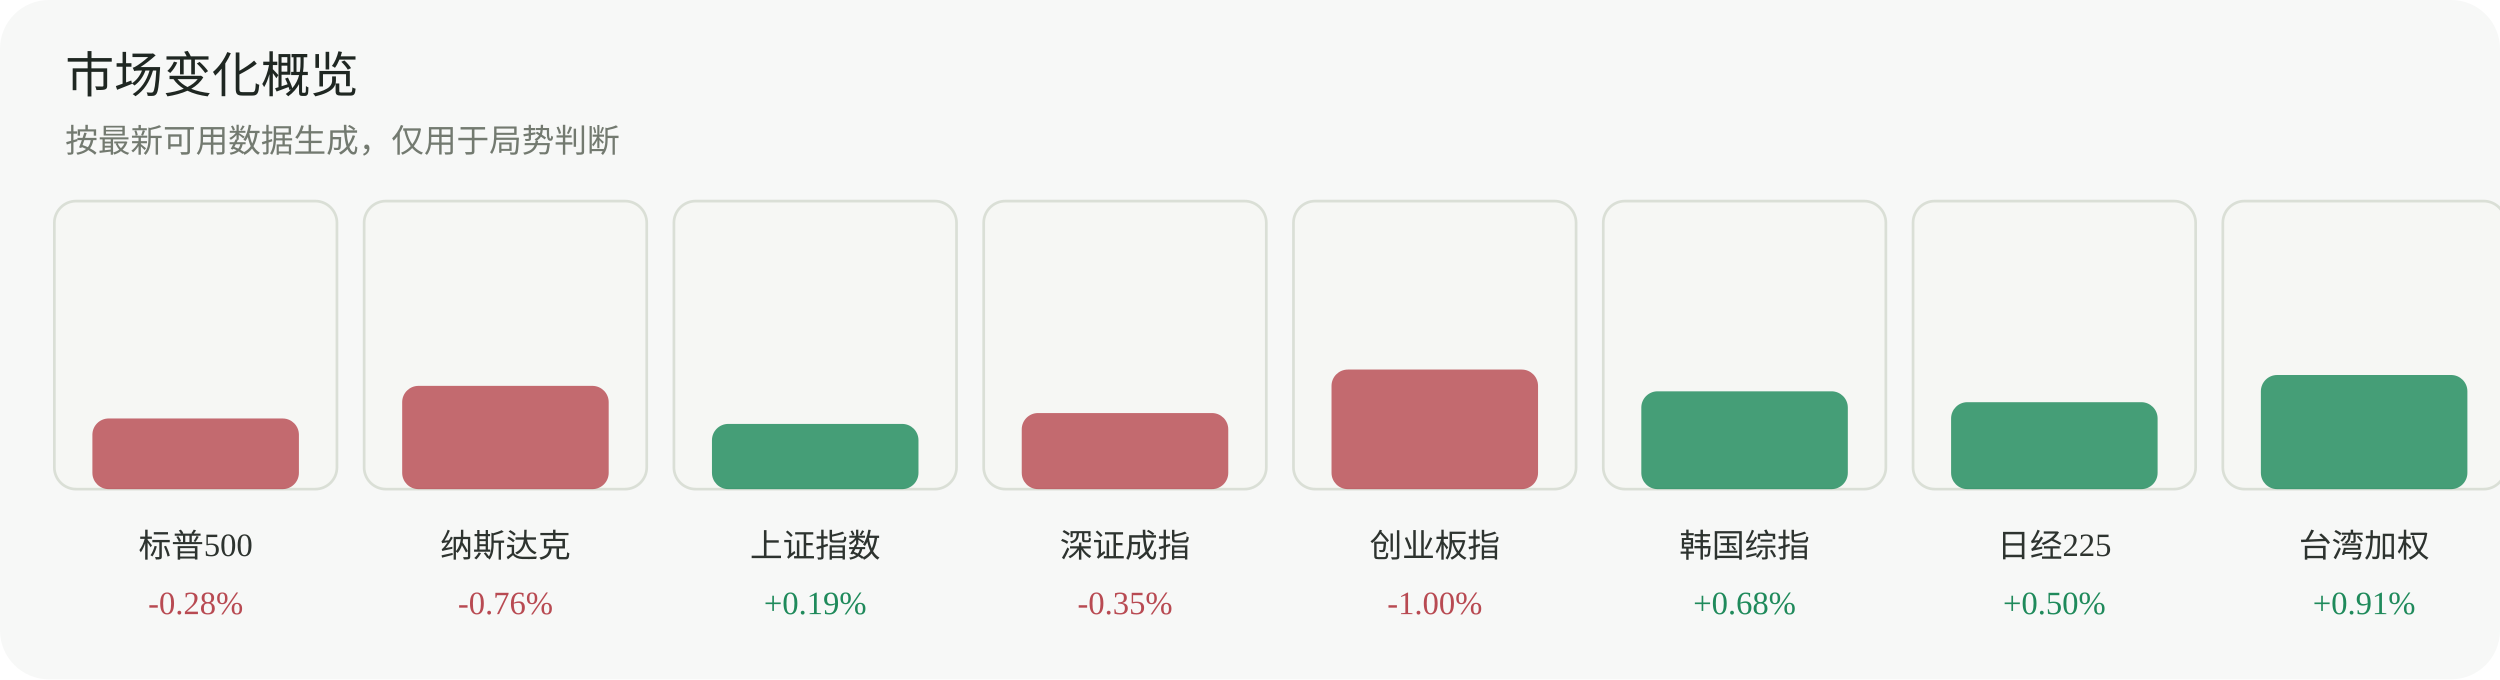
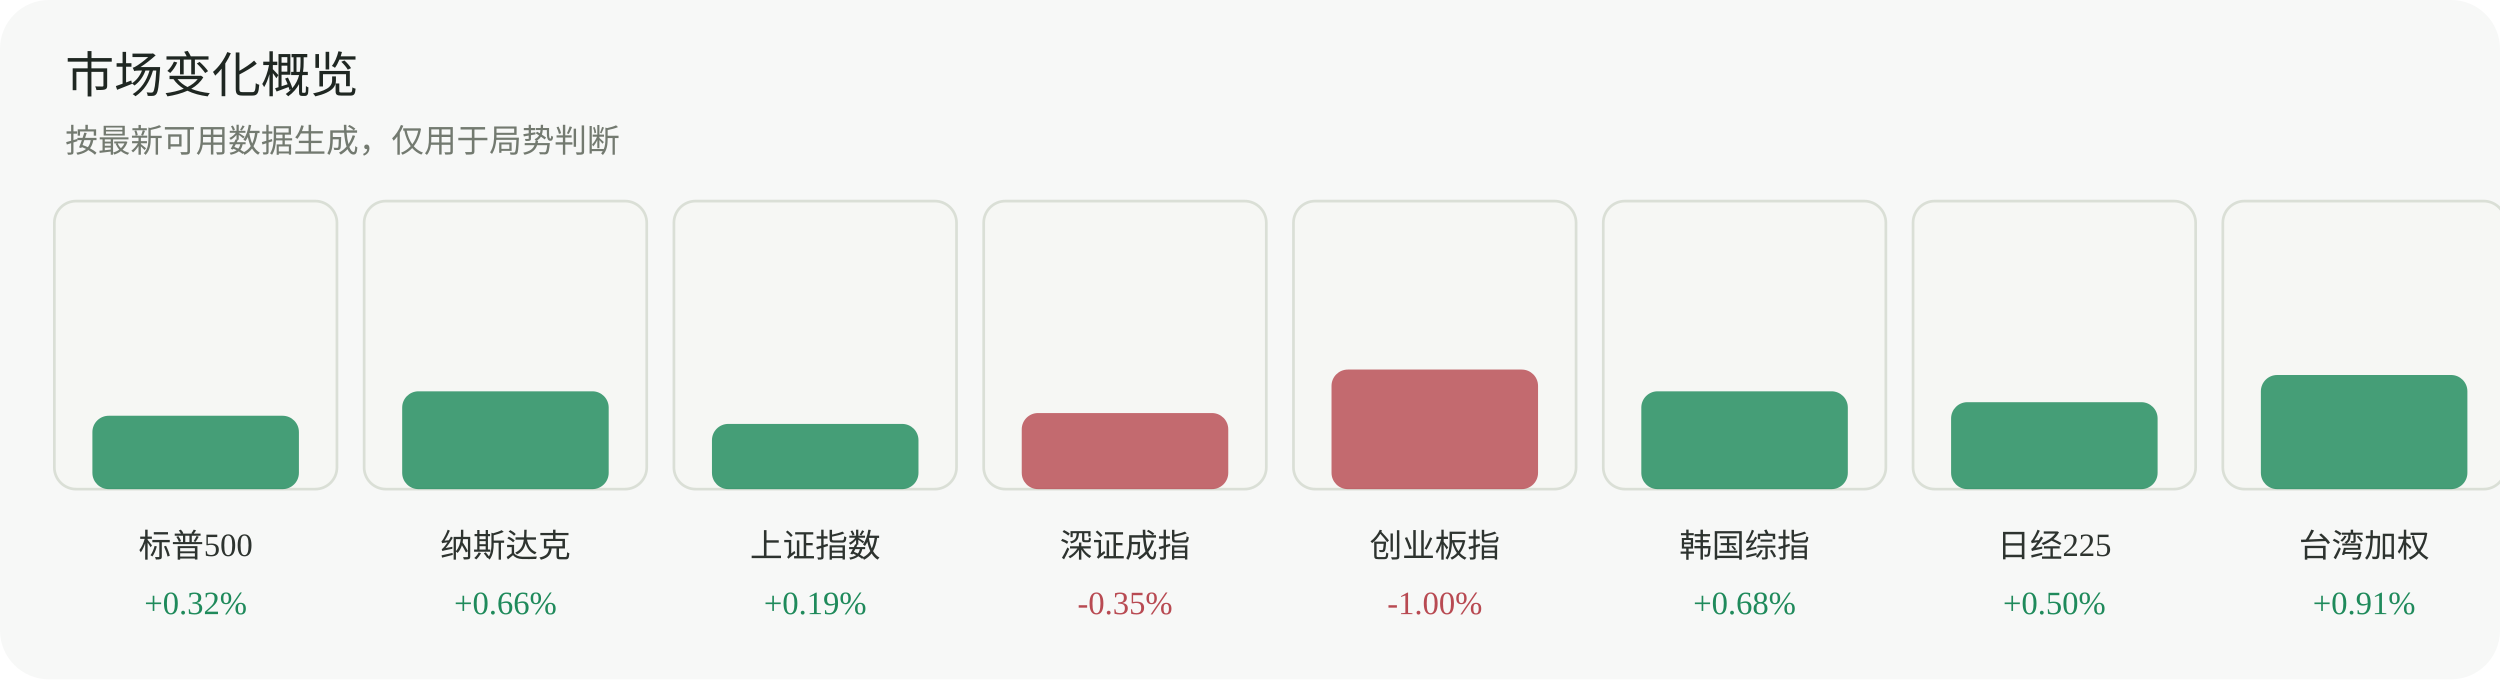
<svg xmlns="http://www.w3.org/2000/svg" width="920" height="250" viewBox="0 0 920 250" role="img" aria-label="市场变化概览">
  <rect width="920" height="250" rx="18" fill="#f7f8f7" />
  <text x="24" y="34" font-family="Inter, 'Segoe UI', sans-serif" font-size="18" fill="#1f2722">市场变化概览</text>
  <text x="24" y="56" font-family="Inter, 'Segoe UI', sans-serif" font-size="12" fill="#737a70">按最新可用数据生成，仅用于局势判断</text>
  <g>
    <rect x="20" y="74" width="104" height="106" rx="8" fill="#f6f7f4" stroke="#dadfd6" />
-     <rect x="34" y="154" width="76" height="26" rx="6" fill="#b84a52" opacity="0.82" />
+     <rect x="34" y="153" width="76" height="27" rx="6" fill="#1f8a5b" opacity="0.82" />
    <text x="72.0" y="205" text-anchor="middle" font-size="12" fill="#2d332f">标普500</text>
-     <text x="72.0" y="226" text-anchor="middle" font-size="12" fill="#b84a52">-0.28%</text>
+     <text x="72.0" y="226" text-anchor="middle" font-size="12" fill="#1f8a5b">+0.32%</text>
  </g>
  <g>
    <rect x="134" y="74" width="104" height="106" rx="8" fill="#f6f7f4" stroke="#dadfd6" />
-     <rect x="148" y="142" width="76" height="38" rx="6" fill="#b84a52" opacity="0.82" />
+     <rect x="148" y="144" width="76" height="36" rx="6" fill="#1f8a5b" opacity="0.82" />
    <text x="186.0" y="205" text-anchor="middle" font-size="12" fill="#2d332f">纳斯达克</text>
-     <text x="186.0" y="226" text-anchor="middle" font-size="12" fill="#b84a52">-0.76%</text>
+     <text x="186.0" y="226" text-anchor="middle" font-size="12" fill="#1f8a5b">+0.66%</text>
  </g>
  <g>
    <rect x="248" y="74" width="104" height="106" rx="8" fill="#f6f7f4" stroke="#dadfd6" />
    <rect x="262" y="156" width="76" height="24" rx="6" fill="#1f8a5b" opacity="0.82" />
    <text x="300.0" y="205" text-anchor="middle" font-size="12" fill="#2d332f">上证指数</text>
    <text x="300.0" y="226" text-anchor="middle" font-size="12" fill="#1f8a5b">+0.19%</text>
  </g>
  <g>
    <rect x="362" y="74" width="104" height="106" rx="8" fill="#f6f7f4" stroke="#dadfd6" />
    <rect x="376" y="152" width="76" height="28" rx="6" fill="#b84a52" opacity="0.82" />
    <text x="414.0" y="205" text-anchor="middle" font-size="12" fill="#2d332f">深证成指</text>
    <text x="414.0" y="226" text-anchor="middle" font-size="12" fill="#b84a52">-0.35%</text>
  </g>
  <g>
    <rect x="476" y="74" width="104" height="106" rx="8" fill="#f6f7f4" stroke="#dadfd6" />
    <rect x="490" y="136" width="76" height="44" rx="6" fill="#b84a52" opacity="0.82" />
    <text x="528.0" y="205" text-anchor="middle" font-size="12" fill="#2d332f">创业板指</text>
    <text x="528.0" y="226" text-anchor="middle" font-size="12" fill="#b84a52">-1.00%</text>
  </g>
  <g>
    <rect x="590" y="74" width="104" height="106" rx="8" fill="#f6f7f4" stroke="#dadfd6" />
    <rect x="604" y="144" width="76" height="36" rx="6" fill="#1f8a5b" opacity="0.82" />
    <text x="642.0" y="205" text-anchor="middle" font-size="12" fill="#2d332f">韩国综指</text>
    <text x="642.0" y="226" text-anchor="middle" font-size="12" fill="#1f8a5b">+0.68%</text>
  </g>
  <g>
    <rect x="704" y="74" width="104" height="106" rx="8" fill="#f6f7f4" stroke="#dadfd6" />
    <rect x="718" y="148" width="76" height="32" rx="6" fill="#1f8a5b" opacity="0.82" />
    <text x="756.0" y="205" text-anchor="middle" font-size="12" fill="#2d332f">日经225</text>
    <text x="756.0" y="226" text-anchor="middle" font-size="12" fill="#1f8a5b">+0.50%</text>
  </g>
  <g>
    <rect x="818" y="74" width="104" height="106" rx="8" fill="#f6f7f4" stroke="#dadfd6" />
    <rect x="832" y="138" width="76" height="42" rx="6" fill="#1f8a5b" opacity="0.82" />
    <text x="870.0" y="205" text-anchor="middle" font-size="12" fill="#2d332f">台湾加权</text>
    <text x="870.0" y="226" text-anchor="middle" font-size="12" fill="#1f8a5b">+0.91%</text>
  </g>
</svg>
